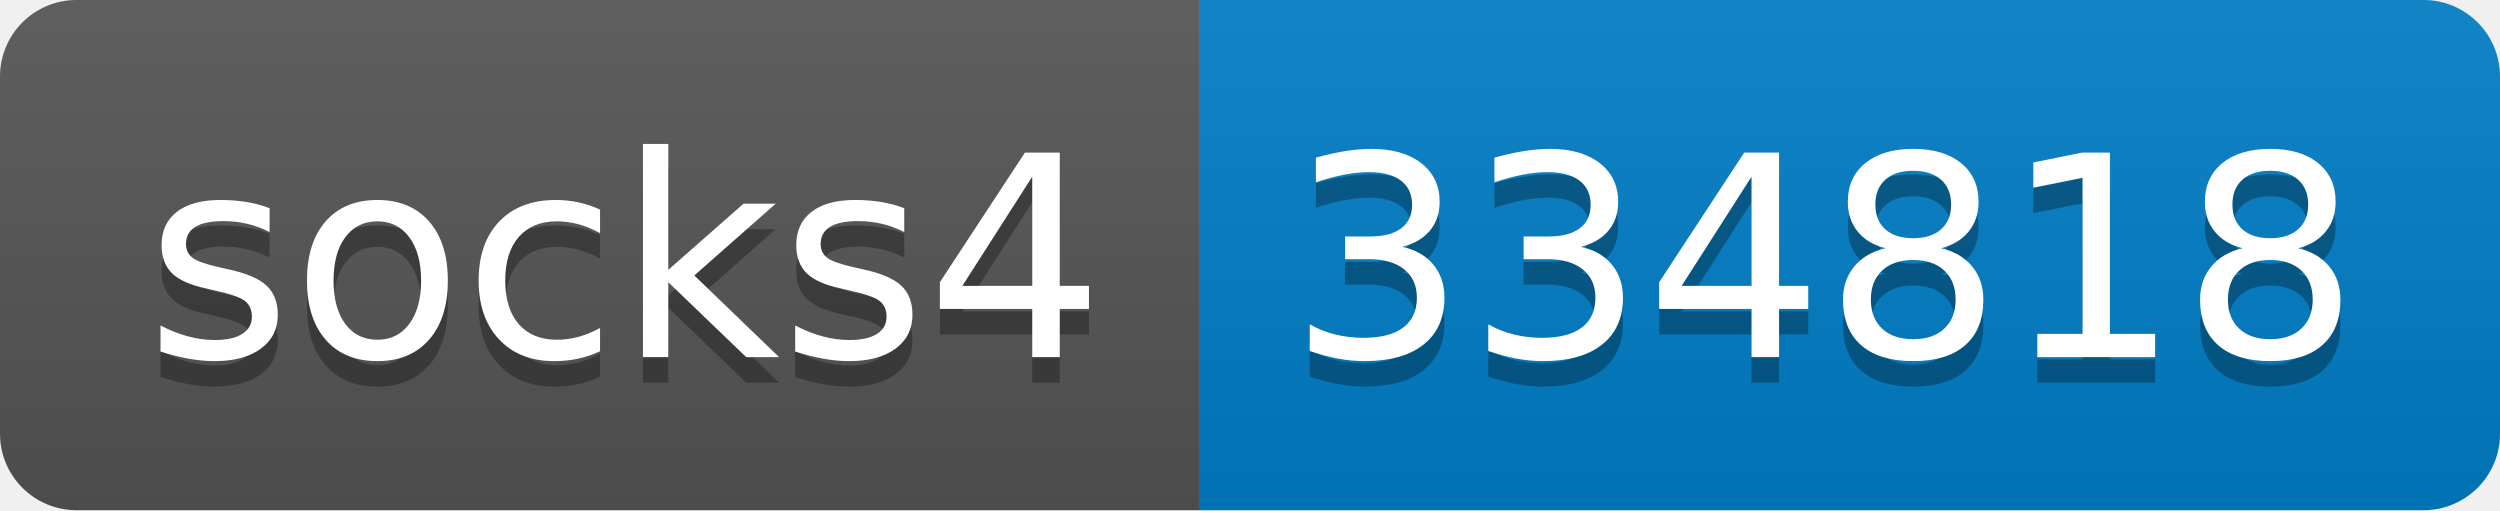
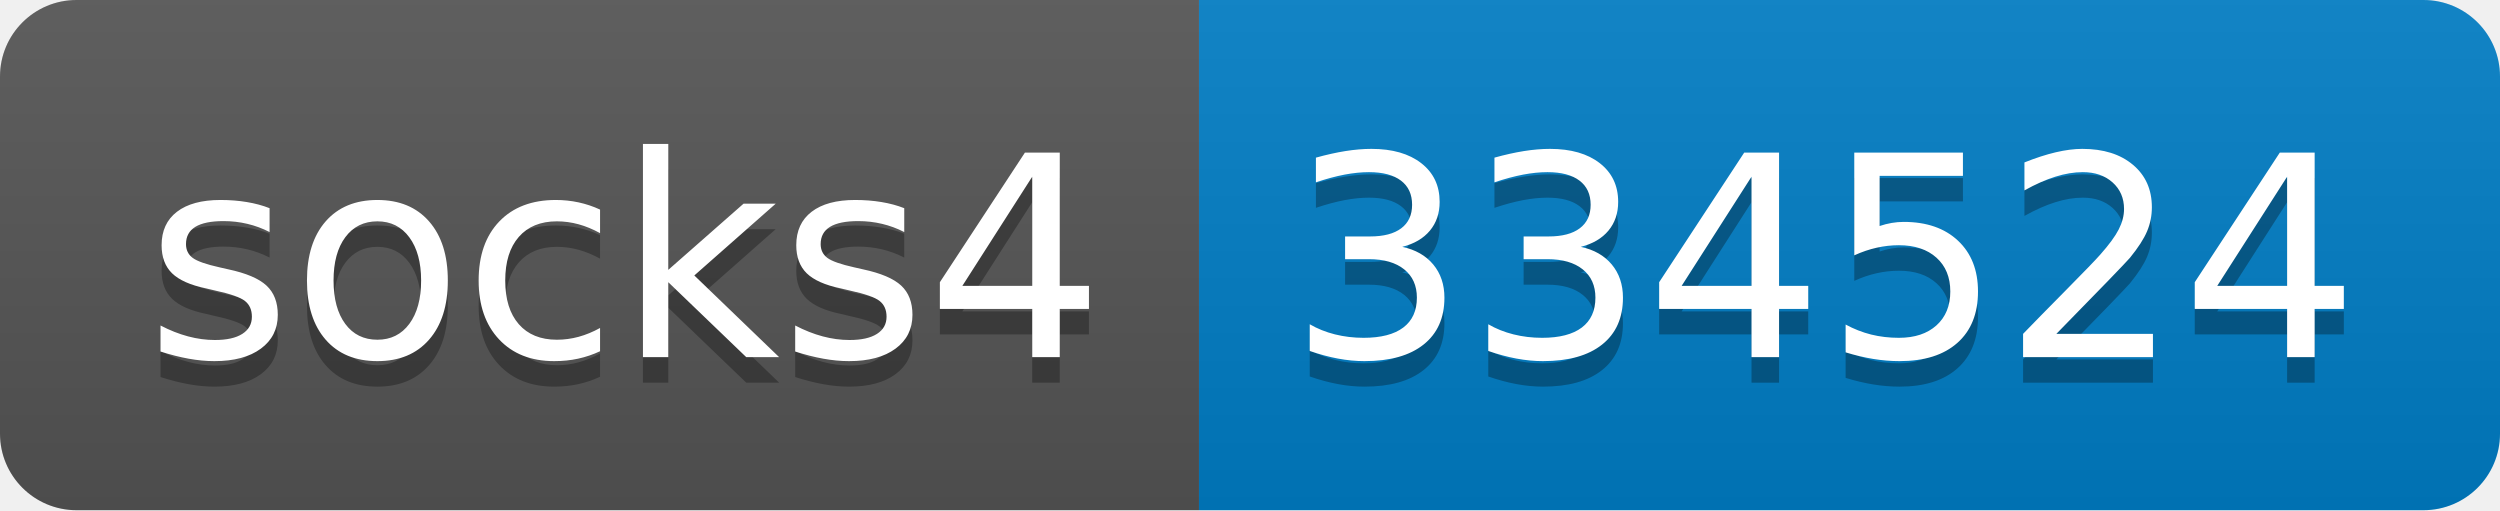
- <svg xmlns="http://www.w3.org/2000/svg" width="98" height="20" role="img" aria-label="socks4: 334818">
+ <svg xmlns="http://www.w3.org/2000/svg" width="98" height="20" role="img" aria-label="socks4: 334524">
  <linearGradient id="s" x2="0" y2="100%">
    <stop offset="0" stop-color="#bbb" stop-opacity=".1" />
    <stop offset="1" stop-opacity=".1" />
  </linearGradient>
  <clipPath id="r">
    <rect width="98" height="20" rx="3" fill="#fff" />
  </clipPath>
  <g clip-path="url(#r)">
    <rect width="47" height="20" fill="#555" />
    <rect x="47" width="51" height="20" fill="#007ec6" />
    <rect width="98" height="20" fill="url(#s)" />
  </g>
  <g fill="#fff" text-anchor="middle" font-family="Verdana,Geneva,DejaVu Sans,sans-serif" text-rendering="geometricPrecision" font-size="110">
    <text aria-hidden="true" x="245" y="150" fill="#010101" fill-opacity=".3" transform="scale(.1)" textLength="370">socks4</text>
    <text x="245" y="140" transform="scale(.1)" fill="#fff" textLength="370">socks4</text>
-     <text aria-hidden="true" x="715" y="150" fill="#010101" fill-opacity=".3" transform="scale(.1)" textLength="410">334818</text>
-     <text x="715" y="140" transform="scale(.1)" fill="#fff" textLength="410">334818</text>
+     <text aria-hidden="true" x="715" y="150" fill="#010101" fill-opacity=".3" transform="scale(.1)" textLength="410">334524</text>
+     <text x="715" y="140" transform="scale(.1)" fill="#fff" textLength="410">334524</text>
  </g>
</svg>
